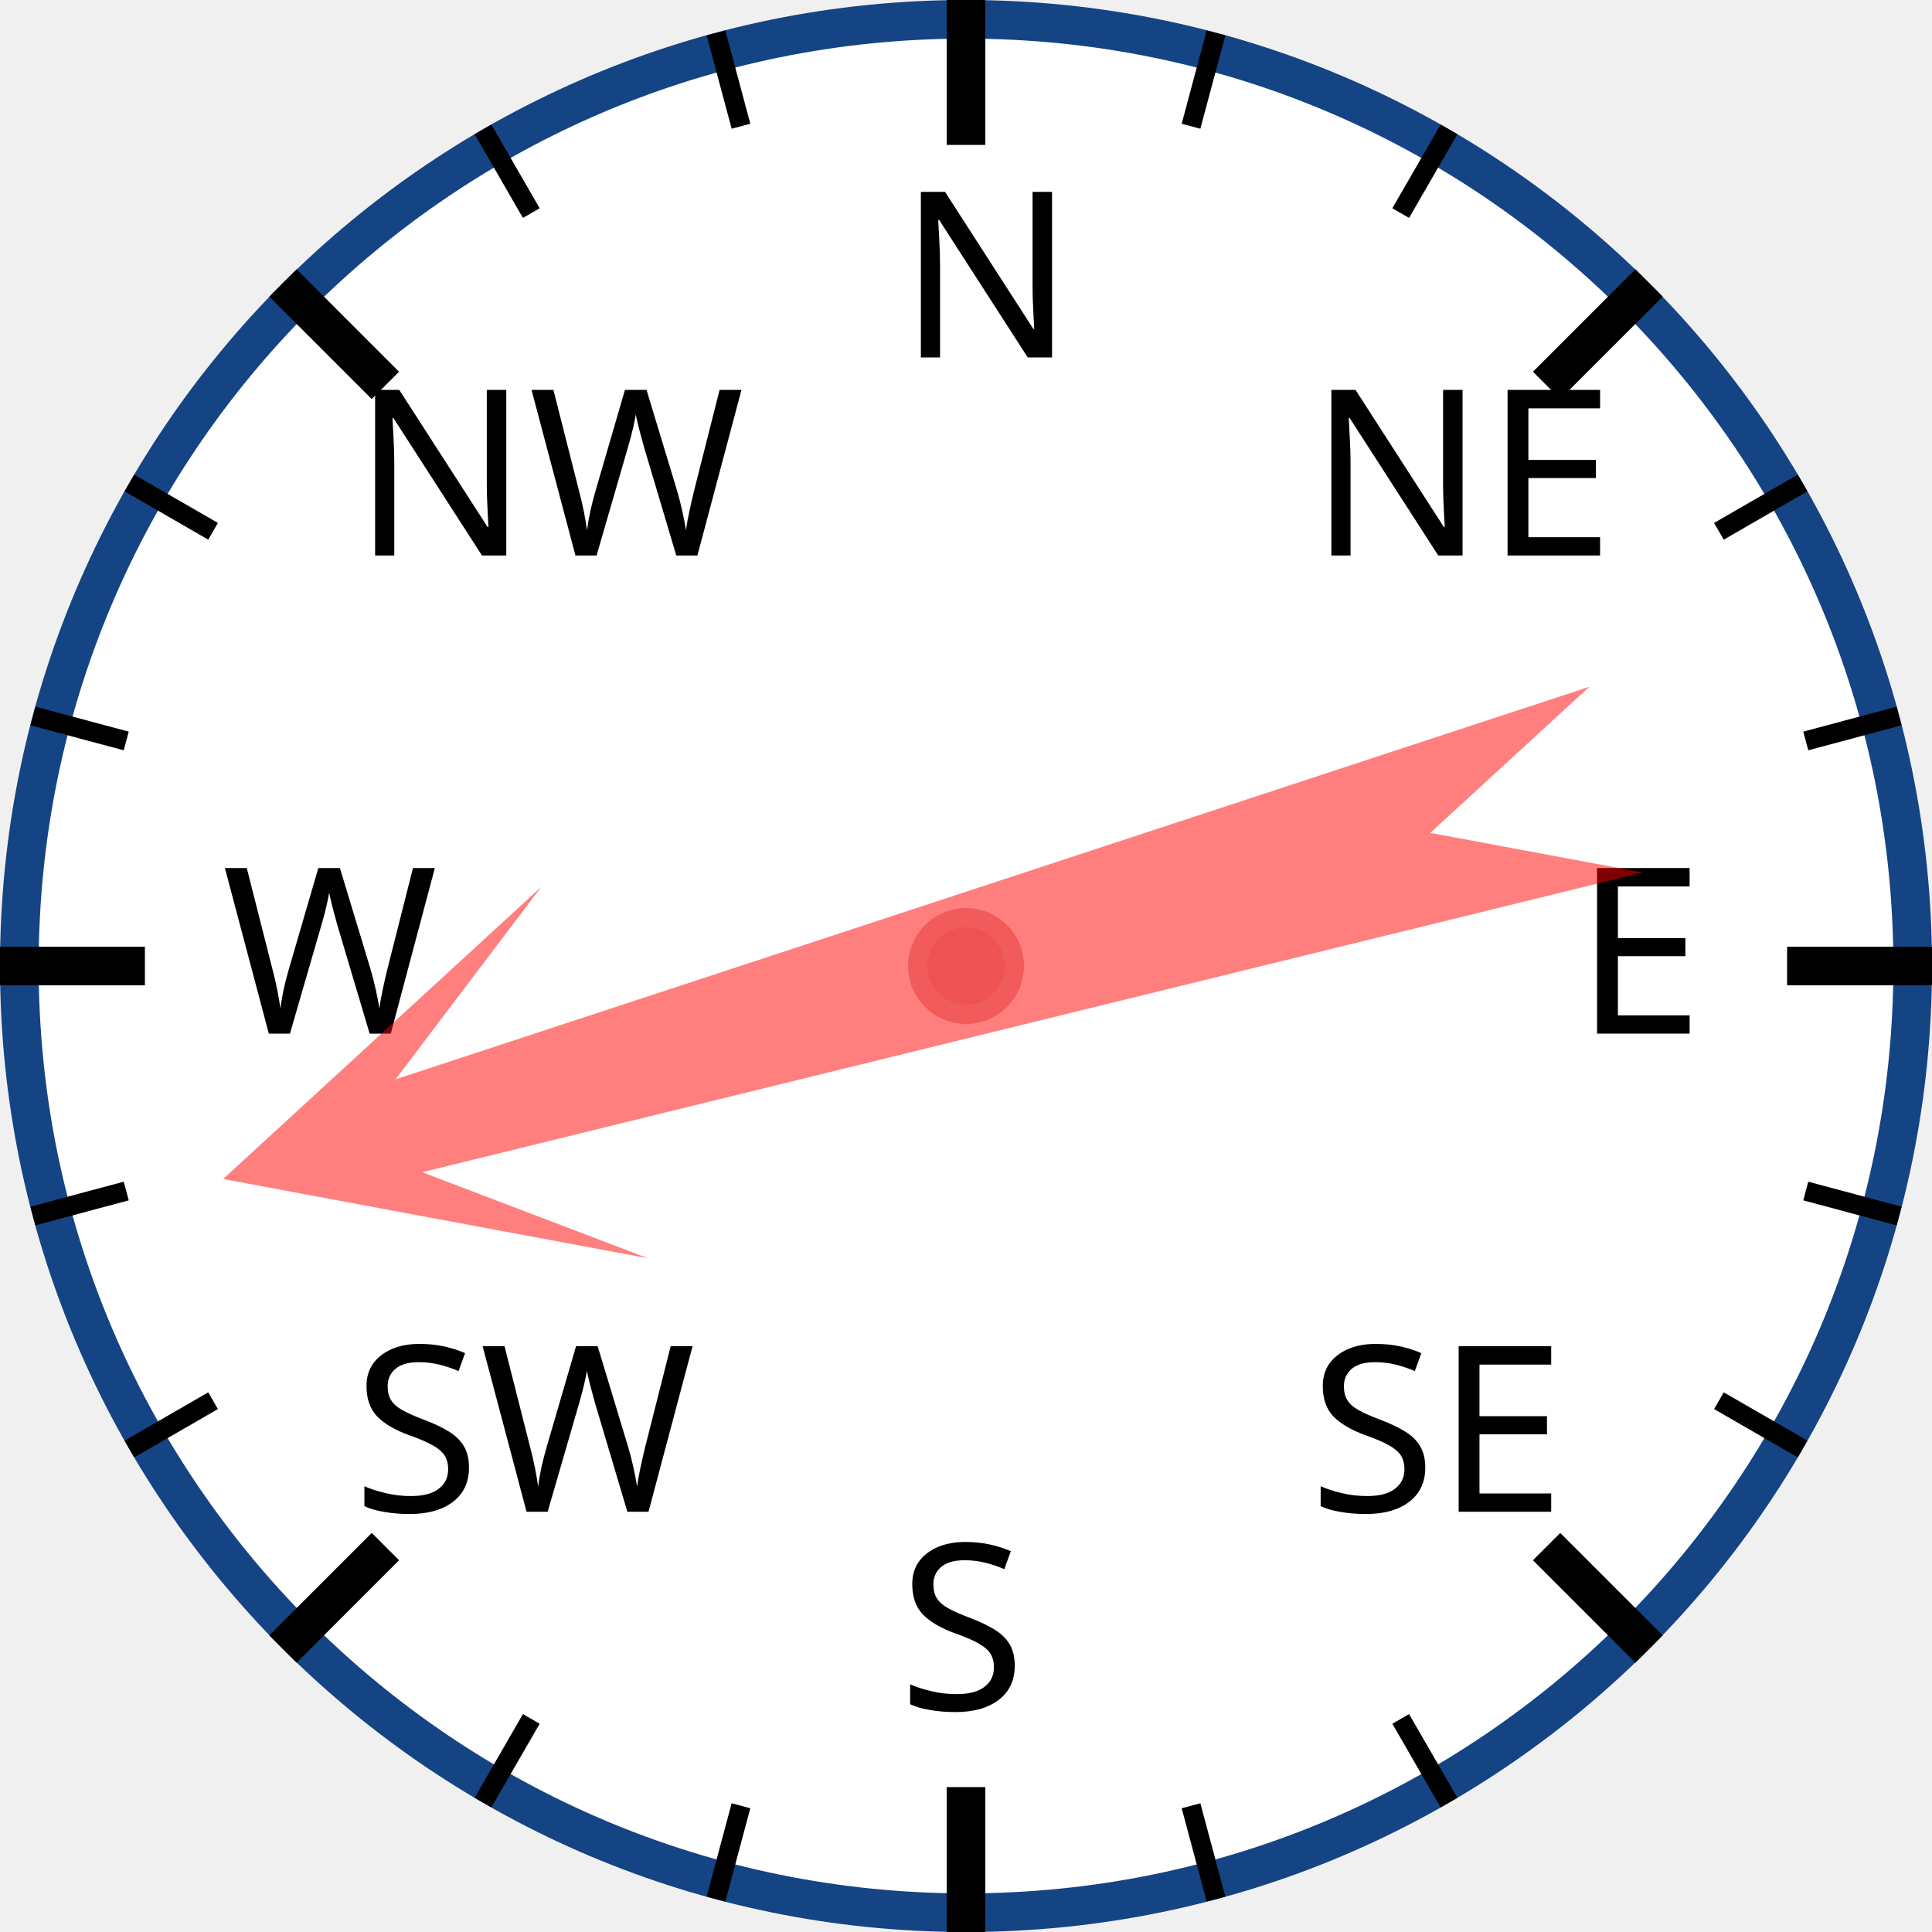
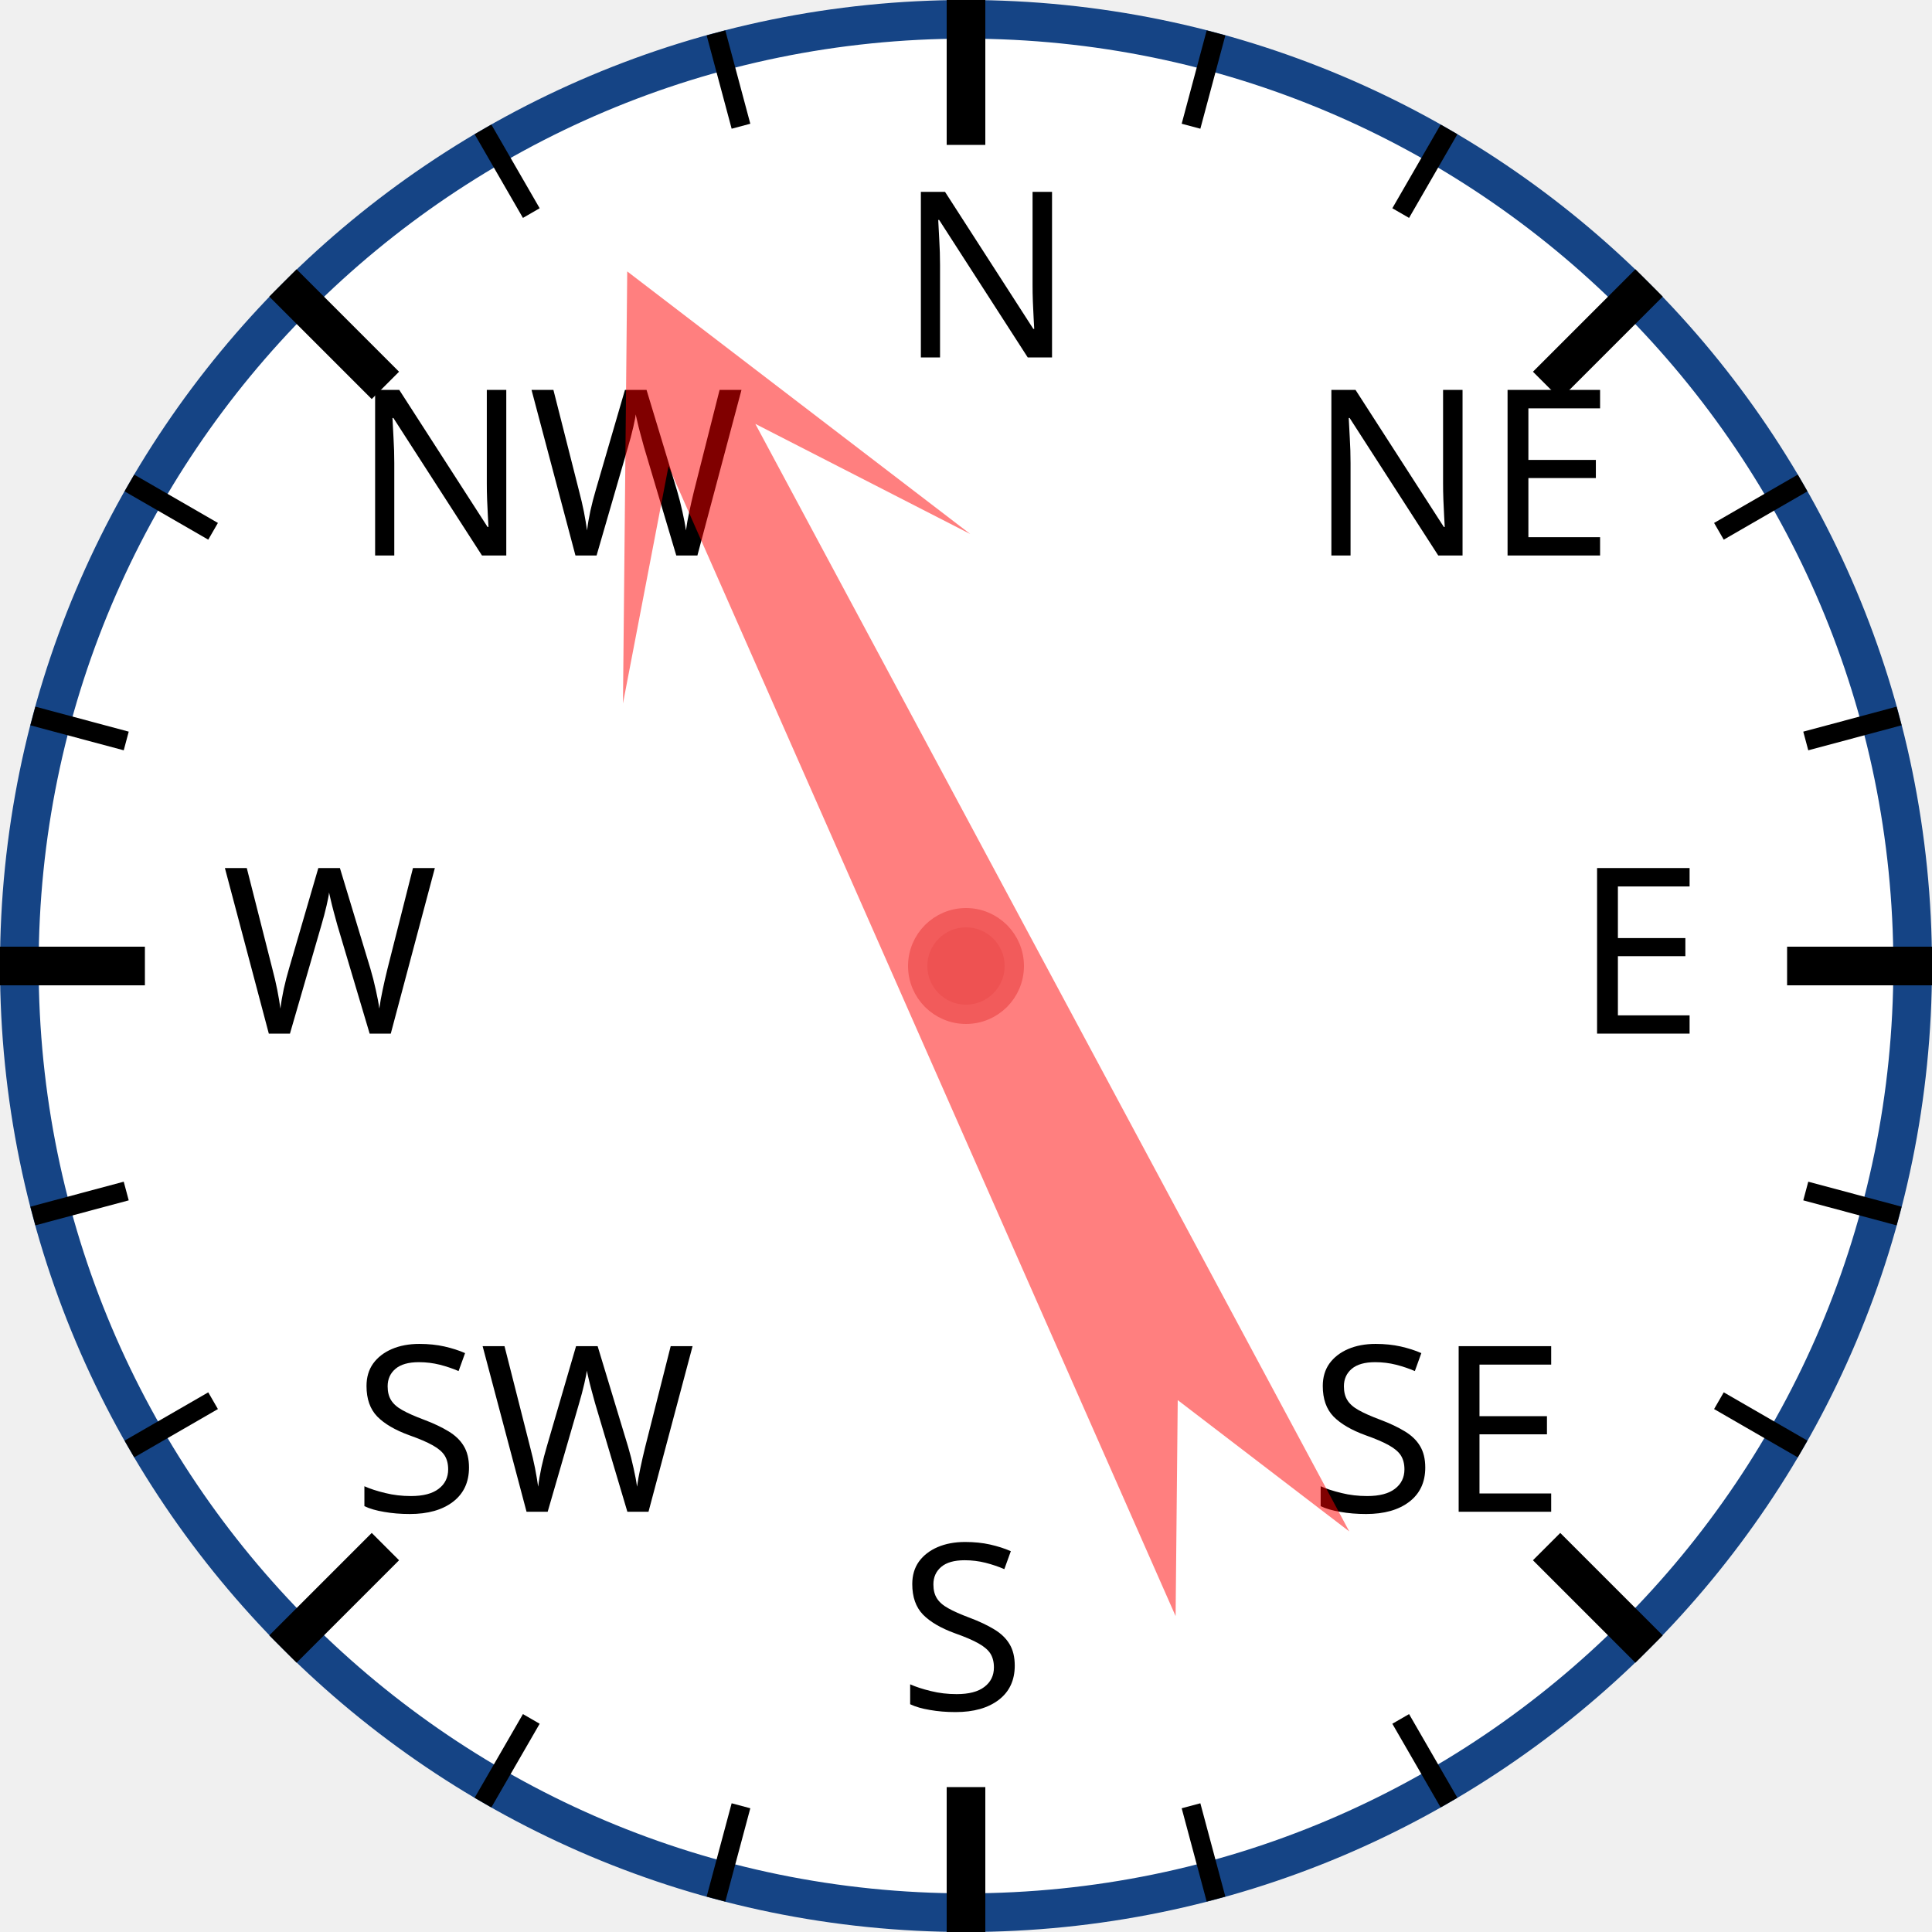
<svg xmlns="http://www.w3.org/2000/svg" width="120px" height="120px" viewBox="0 0 200 200">
  <circle cx="100" cy="100" r="98" style="fill: white; stroke: #154485; stroke-width: 4;" />
  <text x="93.0" y="37.0" style="font-family: sans-serif; font-size: 18pt;">N</text>
  <line x1="100.0" y1="0.0" x2="100.0" y2="15.0" style="stroke: black; stroke-width: 4;" />
  <line x1="74.118" y1="3.407" x2="76.706" y2="13.067" style="stroke: black; stroke-width: 2;" />
  <line x1="50" y1="13.397" x2="55" y2="22.058" style="stroke: black; stroke-width: 2;" />
  <text x="36.503" y="57.503" style="font-family: sans-serif; font-size: 18pt;">NW</text>
  <line x1="29.289" y1="29.289" x2="39.896" y2="39.896" style="stroke: black; stroke-width: 4;" />
  <line x1="13.397" y1="50" x2="22.058" y2="55" style="stroke: black; stroke-width: 2;" />
  <line x1="3.407" y1="74.118" x2="13.067" y2="76.706" style="stroke: black; stroke-width: 2;" />
  <text x="23.0" y="107.0" style="font-family: sans-serif; font-size: 18pt;">W</text>
  <line x1="0.0" y1="100.0" x2="15.0" y2="100.0" style="stroke: black; stroke-width: 4;" />
  <line x1="3.407" y1="125.882" x2="13.067" y2="123.294" style="stroke: black; stroke-width: 2;" />
  <line x1="13.397" y1="150" x2="22.058" y2="145" style="stroke: black; stroke-width: 2;" />
  <text x="36.503" y="156.497" style="font-family: sans-serif; font-size: 18pt;">SW</text>
  <line x1="29.289" y1="170.711" x2="39.896" y2="160.104" style="stroke: black; stroke-width: 4;" />
  <line x1="50" y1="186.603" x2="55" y2="177.942" style="stroke: black; stroke-width: 2;" />
  <line x1="74.118" y1="196.593" x2="76.706" y2="186.933" style="stroke: black; stroke-width: 2;" />
  <text x="93" y="177.0" style="font-family: sans-serif; font-size: 18pt;">S</text>
  <line x1="100" y1="200.0" x2="100" y2="185.0" style="stroke: black; stroke-width: 4;" />
  <line x1="125.882" y1="196.593" x2="123.294" y2="186.933" style="stroke: black; stroke-width: 2;" />
  <line x1="150.0" y1="186.603" x2="145.0" y2="177.942" style="stroke: black; stroke-width: 2;" />
  <text x="135.497" y="156.497" style="font-family: sans-serif; font-size: 18pt;">SE</text>
  <line x1="170.711" y1="170.711" x2="160.104" y2="160.104" style="stroke: black; stroke-width: 4;" />
  <line x1="186.603" y1="150" x2="177.942" y2="145" style="stroke: black; stroke-width: 2;" />
  <line x1="196.593" y1="125.882" x2="186.933" y2="123.294" style="stroke: black; stroke-width: 2;" />
  <text x="163.0" y="107" style="font-family: sans-serif; font-size: 18pt;">E</text>
  <line x1="200.0" y1="100" x2="185.0" y2="100" style="stroke: black; stroke-width: 4;" />
  <line x1="196.593" y1="74.118" x2="186.933" y2="76.706" style="stroke: black; stroke-width: 2;" />
  <line x1="186.603" y1="50" x2="177.942" y2="55" style="stroke: black; stroke-width: 2;" />
  <text x="135.497" y="57.503" style="font-family: sans-serif; font-size: 18pt;">NE</text>
  <line x1="170.711" y1="29.289" x2="160.104" y2="39.896" style="stroke: black; stroke-width: 4;" />
  <line x1="150" y1="13.397" x2="145" y2="22.058" style="stroke: black; stroke-width: 2;" />
  <line x1="125.882" y1="3.407" x2="123.294" y2="13.067" style="stroke: black; stroke-width: 2;" />
-   <polygon points="100 20 120 60 105 40 110 170 100 150 90 170 95 40 80 60" style="fill: red; fill-opacity: 0.5;" transform="rotate(254,100,100)" />
+   <polygon points="100 20 120 60 105 40 110 170 100 150 90 170 95 40 80 60" style="fill: red; fill-opacity: 0.5;" transform="rotate(334,100,100)" />
  <circle cx="100" cy="100" r="5" style="fill: #EE5252; stroke: #F25B5B; stroke-width: 2;" />
</svg>
